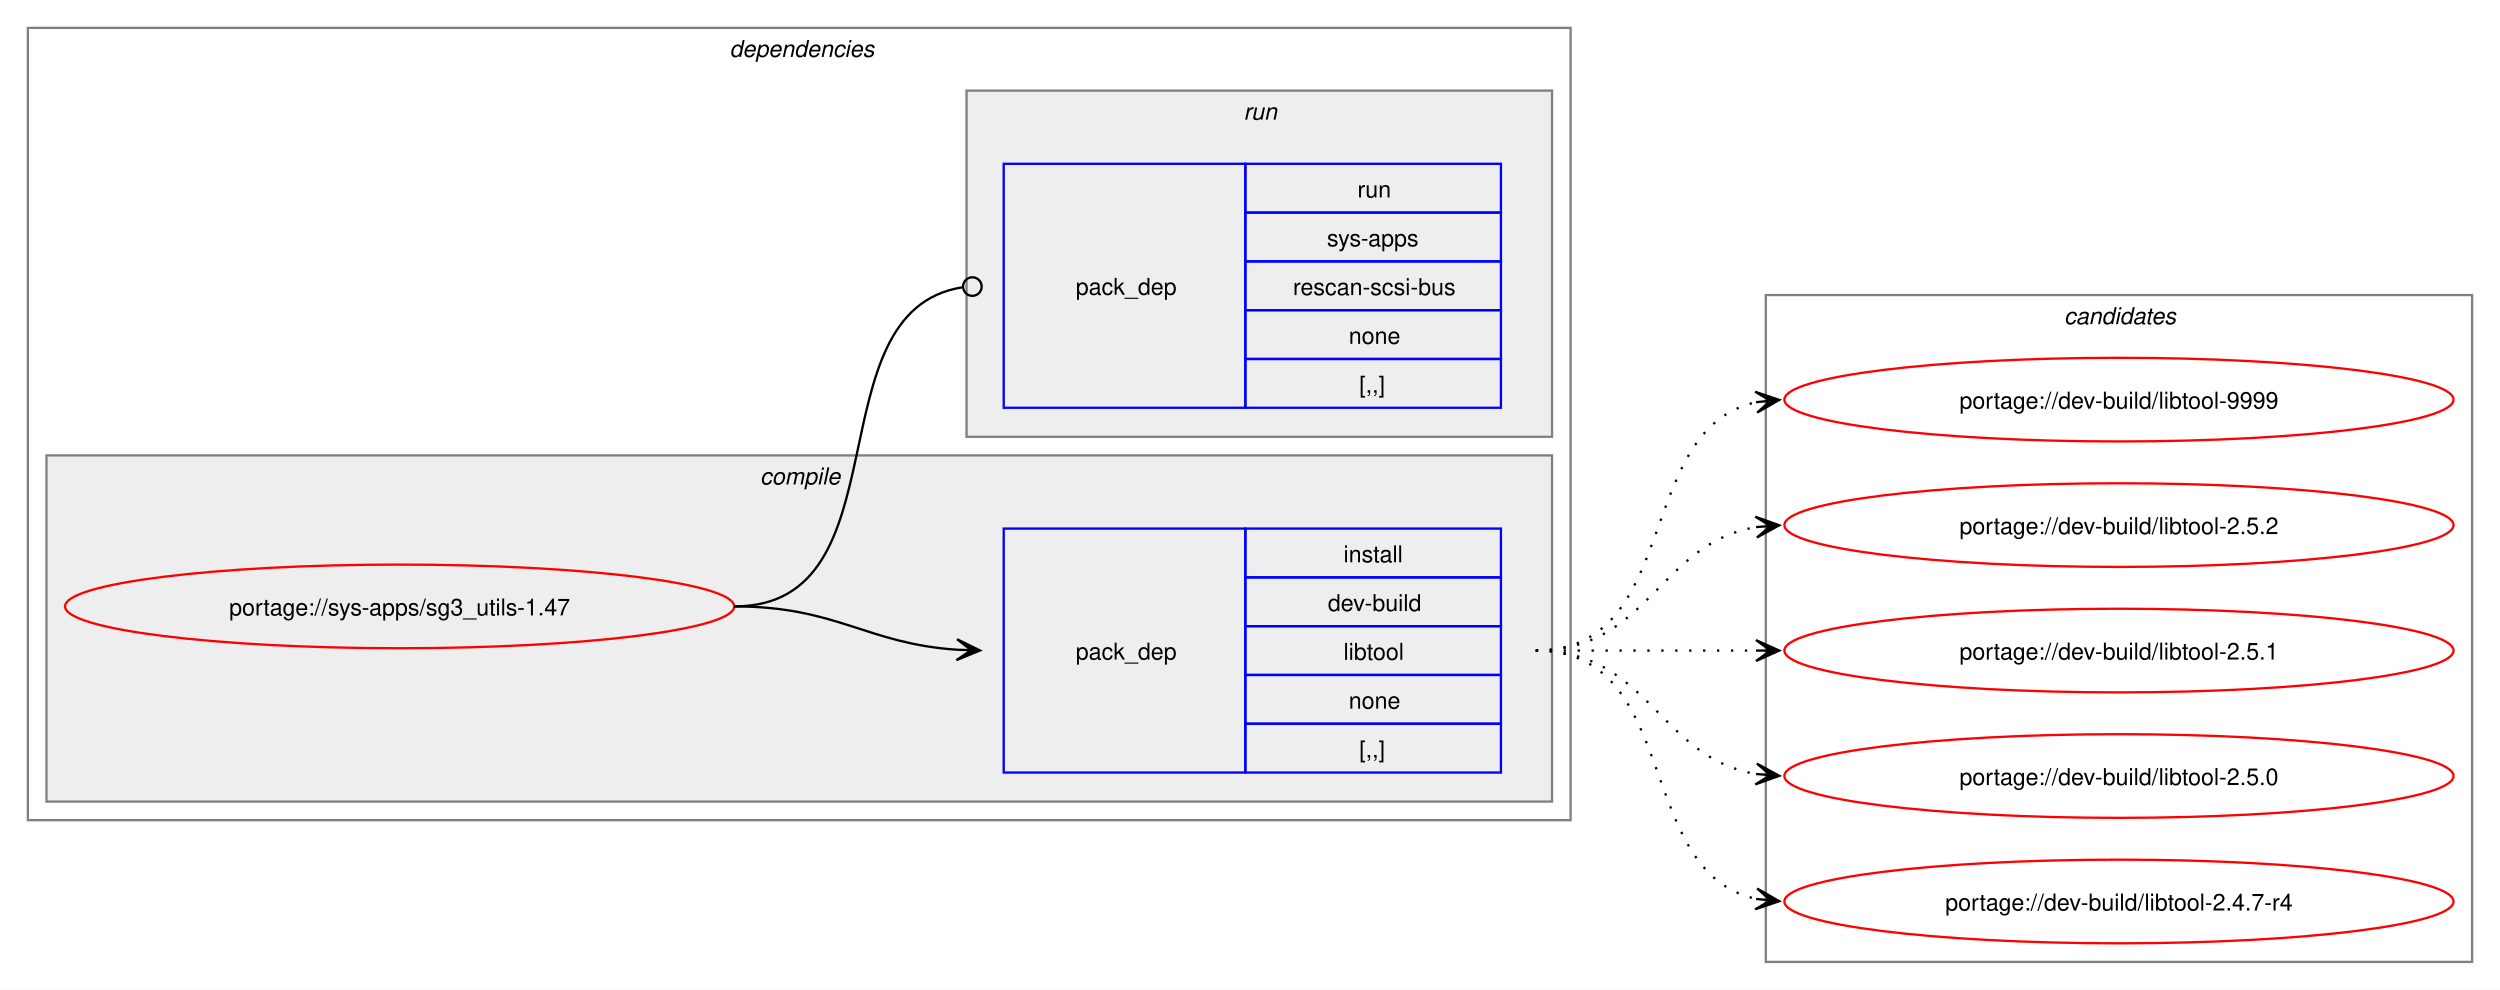
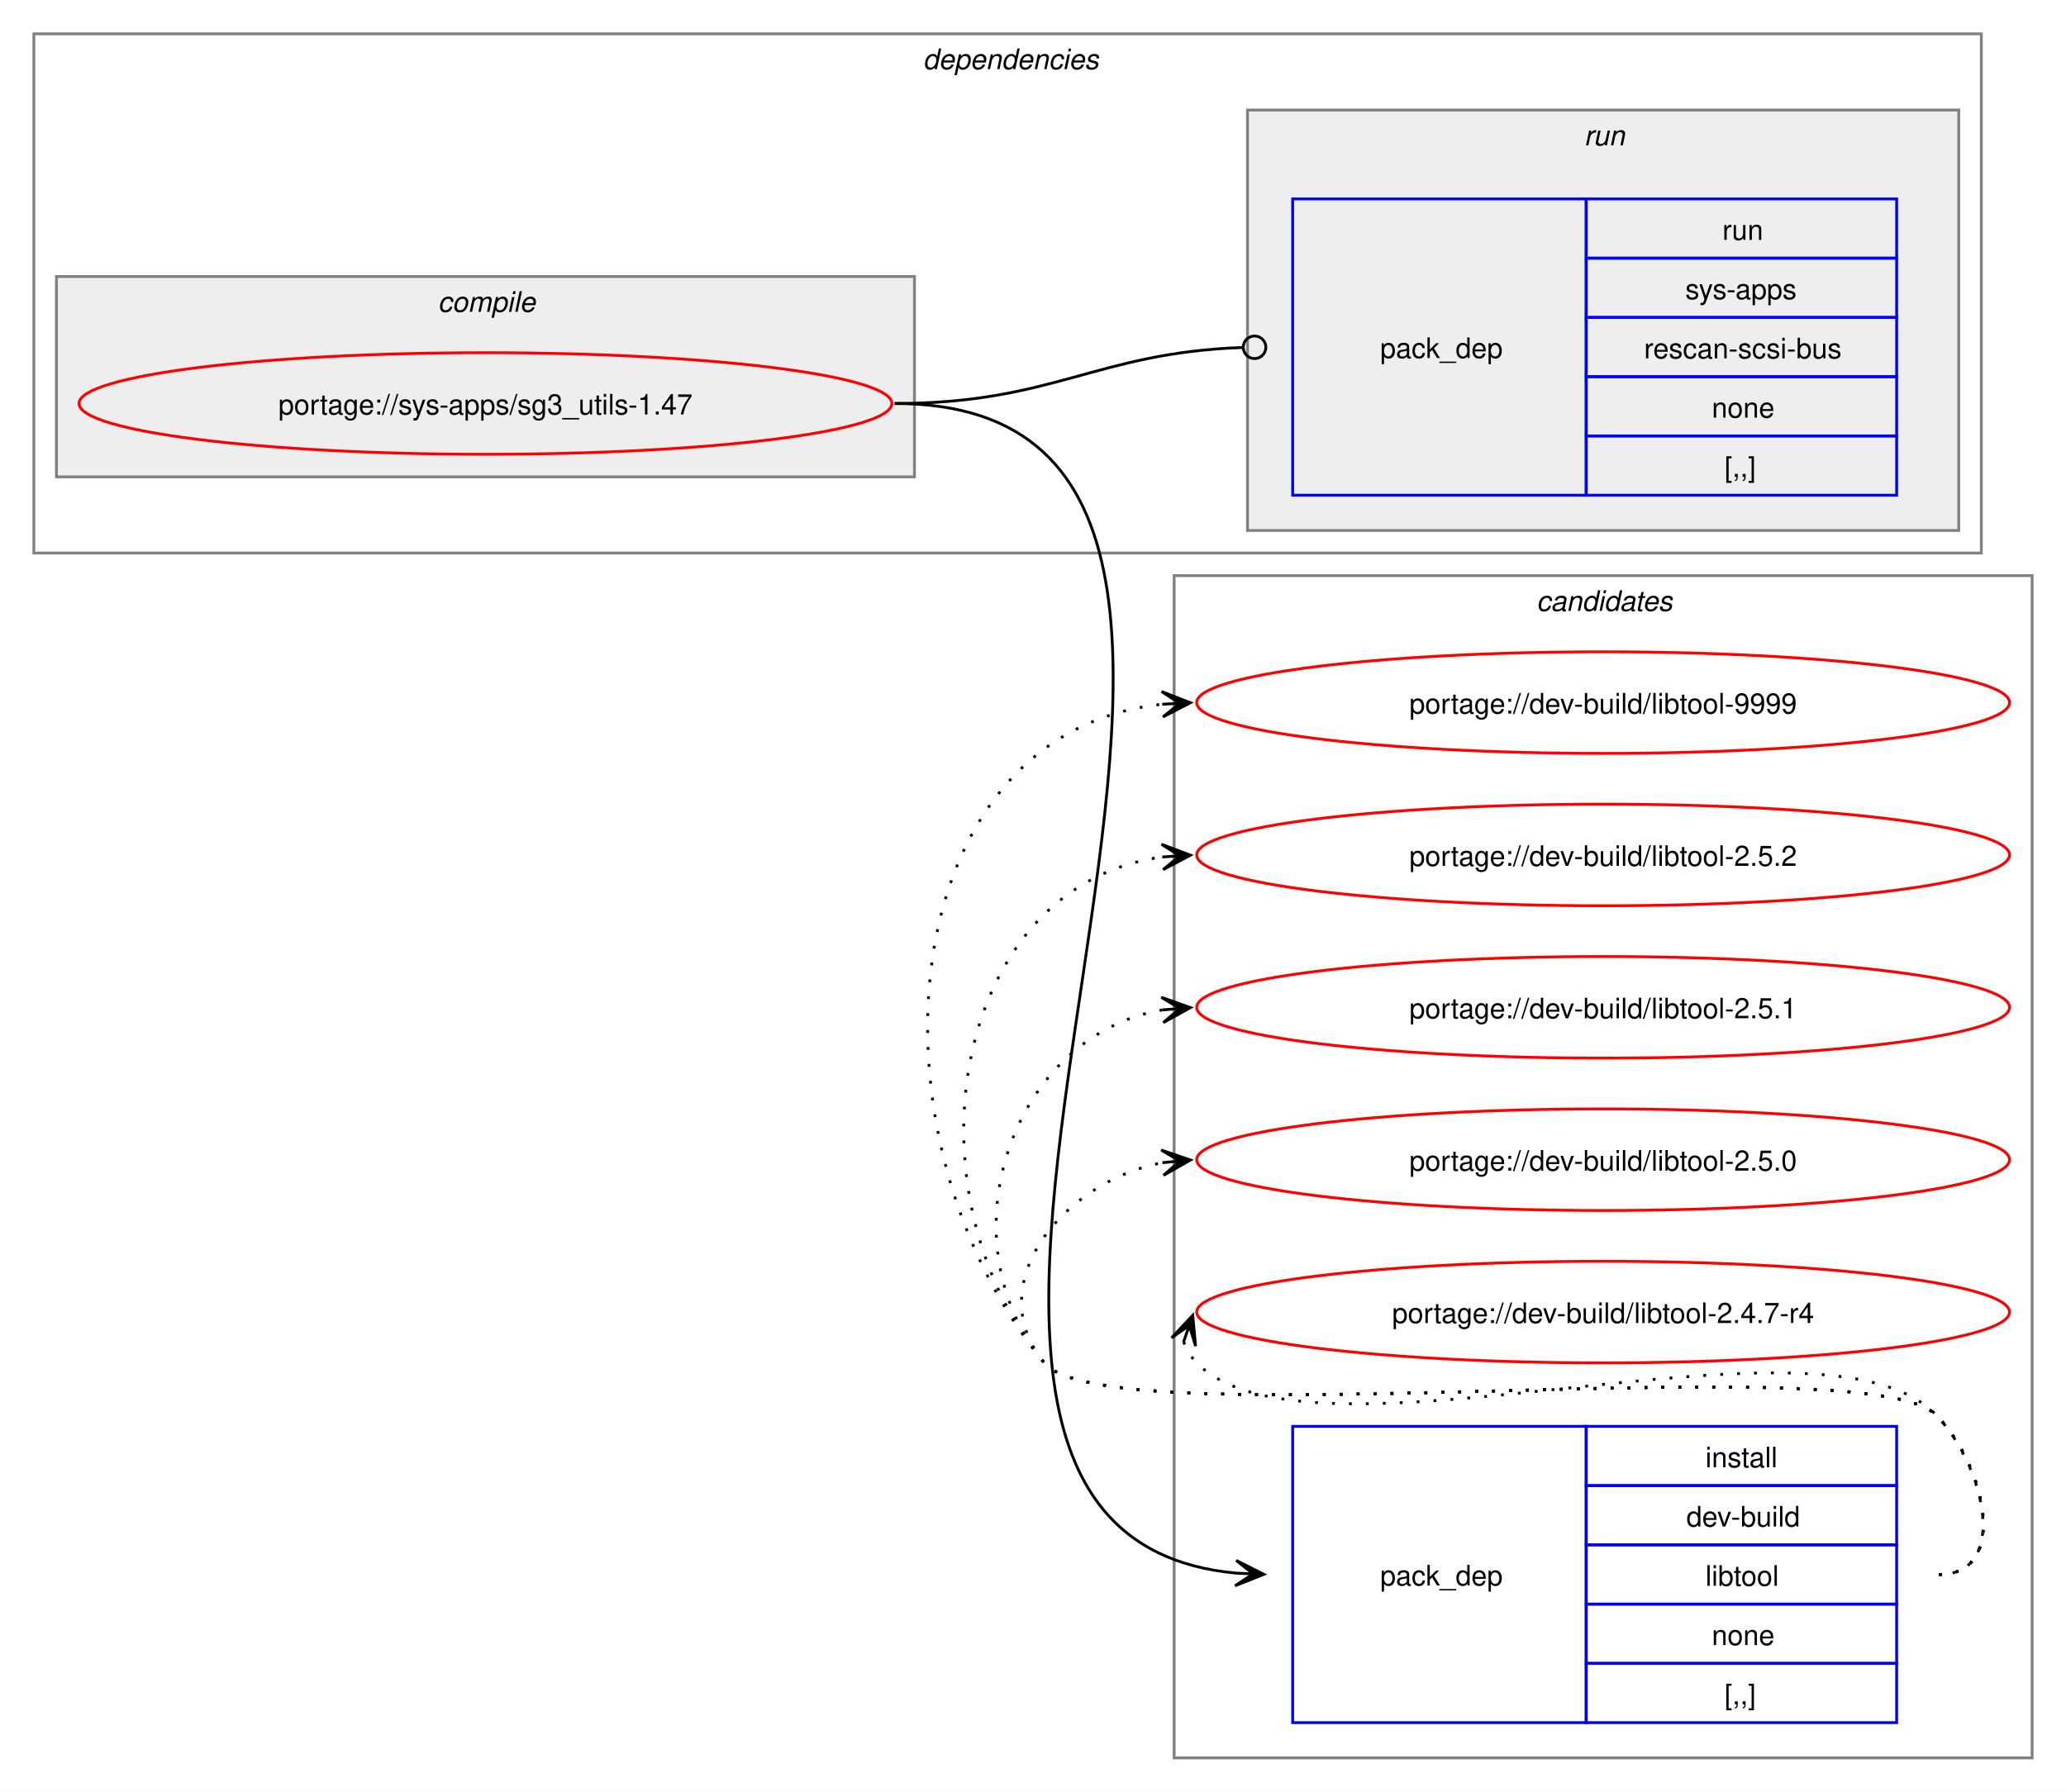
- <svg xmlns="http://www.w3.org/2000/svg" xmlns:xlink="http://www.w3.org/1999/xlink" width="1076pt" height="426pt" viewBox="0.00 0.00 1076.00 426.00">
-   <g id="graph0" class="graph" transform="scale(1 1) rotate(0) translate(4 422)">
-     <polygon fill="white" stroke="none" points="-4,4 -4,-422 1072,-422 1072,4 -4,4" />
+ <svg xmlns="http://www.w3.org/2000/svg" xmlns:xlink="http://www.w3.org/1999/xlink" width="732pt" height="635pt" viewBox="0.00 0.00 732.00 635.00">
+   <g id="graph0" class="graph" transform="scale(1 1) rotate(0) translate(4 631)">
+     <polygon fill="white" stroke="none" points="-4,4 -4,-631 728,-631 728,4 -4,4" />
+     <g id="clust8" class="cluster">
+       <polygon fill="none" stroke="gray" points="412,-8 412,-427 716,-427 716,-8 412,-8" />
+       <text text-anchor="start" x="540.38" y="-414.5" font-family="Helvetica,sans-Serif" font-style="italic" font-size="10.00">candidates</text>
+     </g>
    <g id="clust2" class="cluster">
-       <polygon fill="none" stroke="gray" points="8,-69 8,-410 672,-410 672,-69 8,-69" />
-       <text text-anchor="start" x="310" y="-397.5" font-family="Helvetica,sans-Serif" font-style="italic" font-size="10.00">dependencies</text>
+       <polygon fill="none" stroke="gray" points="8,-435 8,-619 698,-619 698,-435 8,-435" />
+       <text text-anchor="start" x="323" y="-606.5" font-family="Helvetica,sans-Serif" font-style="italic" font-size="10.00">dependencies</text>
    </g>
    <g id="clust3" class="cluster">
-       <polygon fill="#eeeeee" stroke="gray" points="16,-77 16,-226 664,-226 664,-77 16,-77" />
-       <text text-anchor="start" x="323.12" y="-213.5" font-family="Helvetica,sans-Serif" font-style="italic" font-size="10.00">compile</text>
+       <polygon fill="#eeeeee" stroke="gray" points="16,-462 16,-533 320,-533 320,-462 16,-462" />
+       <text text-anchor="start" x="151.12" y="-520.5" font-family="Helvetica,sans-Serif" font-style="italic" font-size="10.00">compile</text>
    </g>
    <g id="clust6" class="cluster">
-       <polygon fill="#eeeeee" stroke="gray" points="412,-234 412,-383 664,-383 664,-234 412,-234" />
-       <text text-anchor="start" x="531.25" y="-370.5" font-family="Helvetica,sans-Serif" font-style="italic" font-size="10.00">run</text>
-     </g>
-     <g id="clust8" class="cluster">
-       <polygon fill="none" stroke="gray" points="756,-8 756,-295 1060,-295 1060,-8 756,-8" />
-       <text text-anchor="start" x="884.38" y="-282.5" font-family="Helvetica,sans-Serif" font-style="italic" font-size="10.00">candidates</text>
+       <polygon fill="#eeeeee" stroke="gray" points="438,-443 438,-592 690,-592 690,-443 438,-443" />
+       <text text-anchor="start" x="557.25" y="-579.5" font-family="Helvetica,sans-Serif" font-style="italic" font-size="10.00">run</text>
    </g>
    <g id="node1" class="node">
      <g id="a_node1">
        <a xlink:href="../sys-apps/sg3_utils-1.47.svg" xlink:title="portage://sys-apps/sg3_utils-1.47">
-           <ellipse fill="none" stroke="red" cx="168" cy="-161" rx="144" ry="18" />
-           <text text-anchor="middle" x="168" y="-157.12" font-family="Helvetica,sans-Serif" font-size="10.00">portage://sys-apps/sg3_utils-1.47</text>
+           <ellipse fill="none" stroke="red" cx="168" cy="-488" rx="144" ry="18" />
+           <text text-anchor="middle" x="168" y="-484.12" font-family="Helvetica,sans-Serif" font-size="10.00">portage://sys-apps/sg3_utils-1.47</text>
        </a>
      </g>
    </g>
    <g id="node2" class="node">
-       <polygon fill="none" stroke="blue" points="428,-89.5 428,-194.5 532,-194.5 532,-89.5 428,-89.5" />
-       <text text-anchor="start" x="459" y="-138.12" font-family="Helvetica,sans-Serif" font-size="10.00">pack_dep</text>
-       <polygon fill="none" stroke="blue" points="532,-173.5 532,-194.5 642,-194.5 642,-173.5 532,-173.5" />
-       <text text-anchor="start" x="574.25" y="-180" font-family="Helvetica,sans-Serif" font-size="10.00">install</text>
-       <polygon fill="none" stroke="blue" points="532,-152.5 532,-173.5 642,-173.5 642,-152.5 532,-152.5" />
-       <text text-anchor="start" x="567.5" y="-159" font-family="Helvetica,sans-Serif" font-size="10.00">dev-build</text>
-       <polygon fill="none" stroke="blue" points="532,-131.5 532,-152.5 642,-152.5 642,-131.5 532,-131.5" />
-       <text text-anchor="start" x="574.25" y="-138" font-family="Helvetica,sans-Serif" font-size="10.00">libtool</text>
-       <polygon fill="none" stroke="blue" points="532,-110.5 532,-131.5 642,-131.5 642,-110.5 532,-110.5" />
-       <text text-anchor="start" x="576.5" y="-117" font-family="Helvetica,sans-Serif" font-size="10.00">none</text>
-       <polygon fill="none" stroke="blue" points="532,-89.5 532,-110.5 642,-110.5 642,-89.5 532,-89.5" />
-       <text text-anchor="start" x="581" y="-96" font-family="Helvetica,sans-Serif" font-size="10.00">[,,]</text>
+       <polygon fill="none" stroke="blue" points="454,-20.5 454,-125.5 558,-125.5 558,-20.5 454,-20.5" />
+       <text text-anchor="start" x="485" y="-69.12" font-family="Helvetica,sans-Serif" font-size="10.00">pack_dep</text>
+       <polygon fill="none" stroke="blue" points="558,-104.5 558,-125.5 668,-125.5 668,-104.5 558,-104.5" />
+       <text text-anchor="start" x="600.25" y="-111" font-family="Helvetica,sans-Serif" font-size="10.00">install</text>
+       <polygon fill="none" stroke="blue" points="558,-83.5 558,-104.5 668,-104.5 668,-83.5 558,-83.5" />
+       <text text-anchor="start" x="593.5" y="-90" font-family="Helvetica,sans-Serif" font-size="10.00">dev-build</text>
+       <polygon fill="none" stroke="blue" points="558,-62.5 558,-83.5 668,-83.5 668,-62.5 558,-62.5" />
+       <text text-anchor="start" x="600.25" y="-69" font-family="Helvetica,sans-Serif" font-size="10.00">libtool</text>
+       <polygon fill="none" stroke="blue" points="558,-41.5 558,-62.5 668,-62.5 668,-41.5 558,-41.5" />
+       <text text-anchor="start" x="602.5" y="-48" font-family="Helvetica,sans-Serif" font-size="10.00">none</text>
+       <polygon fill="none" stroke="blue" points="558,-20.5 558,-41.5 668,-41.5 668,-20.5 558,-20.5" />
+       <text text-anchor="start" x="607" y="-27" font-family="Helvetica,sans-Serif" font-size="10.00">[,,]</text>
    </g>
    <g id="edge1" class="edge">
-       <path fill="none" stroke="black" d="M312,-161C356.34,-161 368.74,-144.99 407.84,-142.36" />
-       <polygon fill="black" stroke="black" points="417.78,-142.04 407.93,-146.86 414,-142.16 407.79,-142.36 407.79,-142.36 407.79,-142.36 414,-142.16 407.64,-137.87 417.78,-142.04" />
+       <path fill="none" stroke="black" d="M313,-488C502.68,-488 261.48,-89.45 433.91,-73.49" />
+       <polygon fill="black" stroke="black" points="443.78,-73.05 433.99,-77.99 440,-73.22 433.79,-73.5 433.79,-73.5 433.79,-73.5 440,-73.22 433.59,-69 443.78,-73.05" />
    </g>
    <g id="node3" class="node">
-       <polygon fill="none" stroke="blue" points="428,-246.5 428,-351.5 532,-351.5 532,-246.5 428,-246.5" />
-       <text text-anchor="start" x="459" y="-295.12" font-family="Helvetica,sans-Serif" font-size="10.00">pack_dep</text>
-       <polygon fill="none" stroke="blue" points="532,-330.5 532,-351.5 642,-351.5 642,-330.5 532,-330.5" />
-       <text text-anchor="start" x="580.25" y="-337" font-family="Helvetica,sans-Serif" font-size="10.00">run</text>
-       <polygon fill="none" stroke="blue" points="532,-309.5 532,-330.5 642,-330.5 642,-309.5 532,-309.5" />
-       <text text-anchor="start" x="567.12" y="-316" font-family="Helvetica,sans-Serif" font-size="10.00">sys-apps</text>
-       <polygon fill="none" stroke="blue" points="532,-288.5 532,-309.5 642,-309.5 642,-288.5 532,-288.5" />
-       <text text-anchor="start" x="552.5" y="-295" font-family="Helvetica,sans-Serif" font-size="10.00">rescan-scsi-bus</text>
-       <polygon fill="none" stroke="blue" points="532,-267.5 532,-288.5 642,-288.5 642,-267.5 532,-267.5" />
-       <text text-anchor="start" x="576.5" y="-274" font-family="Helvetica,sans-Serif" font-size="10.00">none</text>
-       <polygon fill="none" stroke="blue" points="532,-246.5 532,-267.5 642,-267.5 642,-246.5 532,-246.5" />
-       <text text-anchor="start" x="581" y="-253" font-family="Helvetica,sans-Serif" font-size="10.00">[,,]</text>
+       <polygon fill="none" stroke="blue" points="454,-455.5 454,-560.5 558,-560.5 558,-455.5 454,-455.5" />
+       <text text-anchor="start" x="485" y="-504.12" font-family="Helvetica,sans-Serif" font-size="10.00">pack_dep</text>
+       <polygon fill="none" stroke="blue" points="558,-539.5 558,-560.5 668,-560.5 668,-539.5 558,-539.5" />
+       <text text-anchor="start" x="606.25" y="-546" font-family="Helvetica,sans-Serif" font-size="10.00">run</text>
+       <polygon fill="none" stroke="blue" points="558,-518.5 558,-539.5 668,-539.5 668,-518.5 558,-518.5" />
+       <text text-anchor="start" x="593.12" y="-525" font-family="Helvetica,sans-Serif" font-size="10.00">sys-apps</text>
+       <polygon fill="none" stroke="blue" points="558,-497.5 558,-518.5 668,-518.5 668,-497.5 558,-497.5" />
+       <text text-anchor="start" x="578.5" y="-504" font-family="Helvetica,sans-Serif" font-size="10.00">rescan-scsi-bus</text>
+       <polygon fill="none" stroke="blue" points="558,-476.5 558,-497.5 668,-497.5 668,-476.5 558,-476.5" />
+       <text text-anchor="start" x="602.5" y="-483" font-family="Helvetica,sans-Serif" font-size="10.00">none</text>
+       <polygon fill="none" stroke="blue" points="558,-455.5 558,-476.5 668,-476.5 668,-455.5 558,-455.5" />
+       <text text-anchor="start" x="607" y="-462" font-family="Helvetica,sans-Serif" font-size="10.00">[,,]</text>
    </g>
    <g id="edge2" class="edge">
-       <path fill="none" stroke="black" d="M312,-161C386.43,-161 345.13,-287.91 410.07,-298.32" />
-       <ellipse fill="none" stroke="black" cx="414.51" cy="-298.66" rx="4" ry="4" />
+       <path fill="none" stroke="black" d="M313,-488C369.32,-488 384.19,-506.02 436.3,-507.85" />
+       <ellipse fill="none" stroke="black" cx="440.5" cy="-507.92" rx="4" ry="4" />
    </g>
    <g id="node4" class="node">
      <g id="a_node4">
        <a xlink:href="../dev-build/libtool-9999.svg" xlink:title="portage://dev-build/libtool-9999">
-           <ellipse fill="none" stroke="red" cx="908" cy="-250" rx="144" ry="18" />
-           <text text-anchor="middle" x="908" y="-246.12" font-family="Helvetica,sans-Serif" font-size="10.00">portage://dev-build/libtool-9999</text>
+           <ellipse fill="none" stroke="red" cx="564" cy="-382" rx="144" ry="18" />
+           <text text-anchor="middle" x="564" y="-378.12" font-family="Helvetica,sans-Serif" font-size="10.00">portage://dev-build/libtool-9999</text>
        </a>
      </g>
    </g>
    <g id="edge3" class="edge">
-       <path fill="none" stroke="black" stroke-dasharray="1,5" d="M657,-142C720.32,-142 698.76,-237.71 752.13,-248.93" />
-       <polygon fill="black" stroke="black" points="761.79,-249.88 751.4,-253.38 758.02,-249.51 751.84,-248.9 751.84,-248.9 751.84,-248.9 758.02,-249.51 752.28,-244.42 761.79,-249.88" />
+       <path fill="none" stroke="black" stroke-dasharray="1,5" d="M683,-73C708.12,-73 699.6,-111.59 682,-129.5 657.35,-154.59 388.36,-120.85 366,-148 300.67,-227.35 311.45,-371.13 407.8,-381.42" />
+       <polygon fill="black" stroke="black" points="417.78,-381.94 407.56,-385.91 414.01,-381.74 407.8,-381.42 407.8,-381.42 407.8,-381.42 414.01,-381.74 408.03,-376.92 417.78,-381.94" />
    </g>
    <g id="node5" class="node">
      <g id="a_node5">
        <a xlink:href="../dev-build/libtool-2.5.2.svg" xlink:title="portage://dev-build/libtool-2.5.2">
-           <ellipse fill="none" stroke="red" cx="908" cy="-196" rx="144" ry="18" />
-           <text text-anchor="middle" x="908" y="-192.12" font-family="Helvetica,sans-Serif" font-size="10.00">portage://dev-build/libtool-2.5.2</text>
+           <ellipse fill="none" stroke="red" cx="564" cy="-328" rx="144" ry="18" />
+           <text text-anchor="middle" x="564" y="-324.12" font-family="Helvetica,sans-Serif" font-size="10.00">portage://dev-build/libtool-2.5.2</text>
        </a>
      </g>
    </g>
    <g id="edge4" class="edge">
-       <path fill="none" stroke="black" stroke-dasharray="1,5" d="M657,-142C705.95,-142 709.8,-188.28 752.05,-195.15" />
-       <polygon fill="black" stroke="black" points="761.79,-195.91 751.47,-199.62 758.01,-195.61 751.82,-195.13 751.82,-195.13 751.82,-195.13 758.01,-195.61 752.16,-190.65 761.79,-195.91" />
+       <path fill="none" stroke="black" stroke-dasharray="1,5" d="M683,-73C708.12,-73 699.6,-111.59 682,-129.5 657.35,-154.59 388.36,-120.85 366,-148 315.37,-209.49 333.73,-317.72 408.13,-327.32" />
+       <polygon fill="black" stroke="black" points="417.78,-327.92 407.52,-331.79 414.01,-327.69 407.8,-327.29 407.8,-327.29 407.8,-327.29 414.01,-327.69 408.09,-322.8 417.78,-327.92" />
    </g>
    <g id="node6" class="node">
      <g id="a_node6">
        <a xlink:href="../dev-build/libtool-2.5.1.svg" xlink:title="portage://dev-build/libtool-2.5.1">
-           <ellipse fill="none" stroke="red" cx="908" cy="-142" rx="144" ry="18" />
-           <text text-anchor="middle" x="908" y="-138.12" font-family="Helvetica,sans-Serif" font-size="10.00">portage://dev-build/libtool-2.5.1</text>
+           <ellipse fill="none" stroke="red" cx="564" cy="-274" rx="144" ry="18" />
+           <text text-anchor="middle" x="564" y="-270.12" font-family="Helvetica,sans-Serif" font-size="10.00">portage://dev-build/libtool-2.5.1</text>
        </a>
      </g>
    </g>
    <g id="edge5" class="edge">
-       <path fill="none" stroke="black" stroke-dasharray="1,5" d="M657,-142C700.25,-142 713.72,-142 752.08,-142" />
-       <polygon fill="black" stroke="black" points="761.78,-142 751.78,-146.5 758,-142 751.78,-142 751.78,-142 751.78,-142 758,-142 751.78,-137.5 761.78,-142" />
+       <path fill="none" stroke="black" stroke-dasharray="1,5" d="M683,-73C708.12,-73 699.6,-111.59 682,-129.5 657.35,-154.59 388.36,-120.85 366,-148 329.8,-191.97 354.66,-264.24 407.97,-273.1" />
+       <polygon fill="black" stroke="black" points="417.79,-273.9 407.45,-277.57 414.02,-273.59 407.82,-273.09 407.82,-273.09 407.82,-273.09 414.02,-273.59 408.18,-268.6 417.79,-273.9" />
    </g>
    <g id="node7" class="node">
      <g id="a_node7">
        <a xlink:href="../dev-build/libtool-2.5.0.svg" xlink:title="portage://dev-build/libtool-2.5.0">
-           <ellipse fill="none" stroke="red" cx="908" cy="-88" rx="144" ry="18" />
-           <text text-anchor="middle" x="908" y="-84.12" font-family="Helvetica,sans-Serif" font-size="10.00">portage://dev-build/libtool-2.5.0</text>
+           <ellipse fill="none" stroke="red" cx="564" cy="-220" rx="144" ry="18" />
+           <text text-anchor="middle" x="564" y="-216.12" font-family="Helvetica,sans-Serif" font-size="10.00">portage://dev-build/libtool-2.5.0</text>
        </a>
      </g>
    </g>
    <g id="edge6" class="edge">
-       <path fill="none" stroke="black" stroke-dasharray="1,5" d="M657,-142C705.95,-142 709.8,-95.72 752.05,-88.85" />
-       <polygon fill="black" stroke="black" points="761.79,-88.09 752.16,-93.35 758.01,-88.39 751.82,-88.87 751.82,-88.87 751.82,-88.87 758.01,-88.39 751.47,-84.38 761.79,-88.09" />
+       <path fill="none" stroke="black" stroke-dasharray="1,5" d="M683,-73C708.12,-73 699.6,-111.59 682,-129.5 657.35,-154.59 388.36,-120.85 366,-148 343.11,-175.8 372.6,-212.35 407.91,-218.95" />
+       <polygon fill="black" stroke="black" points="417.79,-219.89 407.41,-223.43 414.02,-219.53 407.83,-218.95 407.83,-218.95 407.83,-218.95 414.02,-219.53 408.25,-214.47 417.79,-219.89" />
    </g>
    <g id="node8" class="node">
      <g id="a_node8">
        <a xlink:href="../dev-build/libtool-2.4.7-r4.svg" xlink:title="portage://dev-build/libtool-2.4.7-r4">
-           <ellipse fill="none" stroke="red" cx="908" cy="-34" rx="144" ry="18" />
-           <text text-anchor="middle" x="908" y="-30.12" font-family="Helvetica,sans-Serif" font-size="10.00">portage://dev-build/libtool-2.4.7-r4</text>
+           <ellipse fill="none" stroke="red" cx="564" cy="-166" rx="144" ry="18" />
+           <text text-anchor="middle" x="564" y="-162.12" font-family="Helvetica,sans-Serif" font-size="10.00">portage://dev-build/libtool-2.4.7-r4</text>
        </a>
      </g>
    </g>
    <g id="edge7" class="edge">
-       <path fill="none" stroke="black" stroke-dasharray="1,5" d="M657,-142C720.32,-142 698.76,-46.29 752.13,-35.07" />
-       <polygon fill="black" stroke="black" points="761.79,-34.12 752.28,-39.58 758.02,-34.49 751.84,-35.1 751.84,-35.1 751.84,-35.1 758.02,-34.49 751.4,-30.62 761.79,-34.12" />
+       <path fill="none" stroke="black" stroke-dasharray="1,5" d="M415.37,-155.45C416.4,-152.7 418.07,-149.96 420,-148 460.96,-106.42 641.83,-171.85 682,-129.5 699.28,-111.28 708.12,-73 683,-73" />
+       <polygon fill="black" stroke="black" points="418.6,-164.85 411.09,-156.86 417.37,-161.27 415.34,-155.39 415.34,-155.39 415.34,-155.39 417.37,-161.27 419.6,-153.93 418.6,-164.85" />
    </g>
  </g>
</svg>
